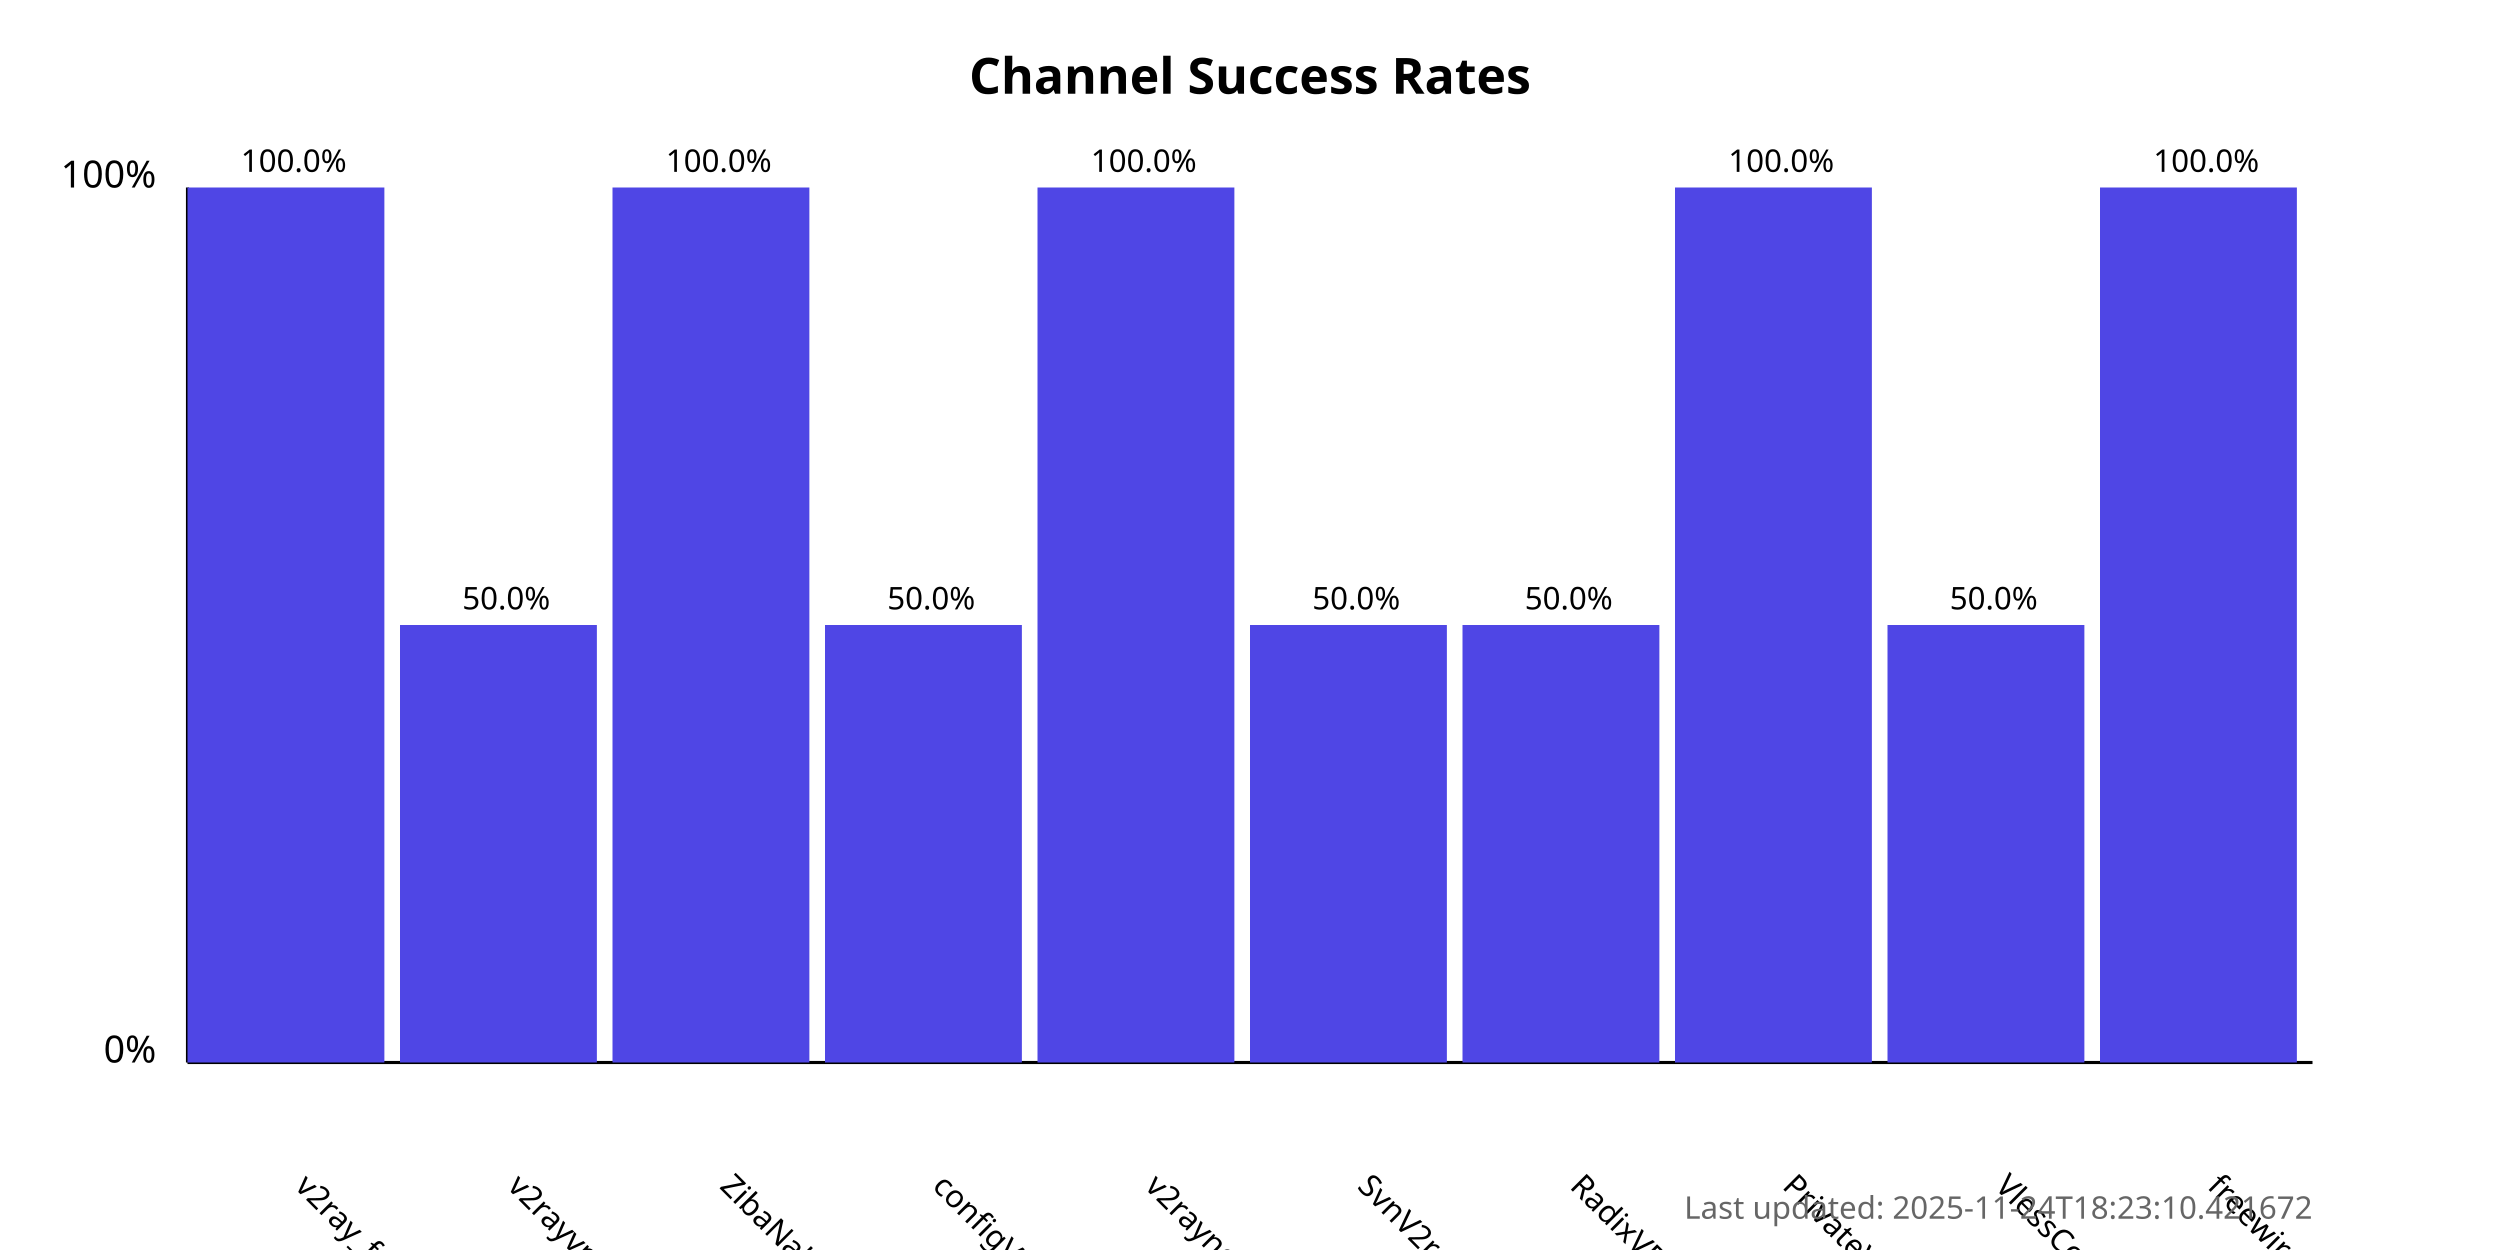
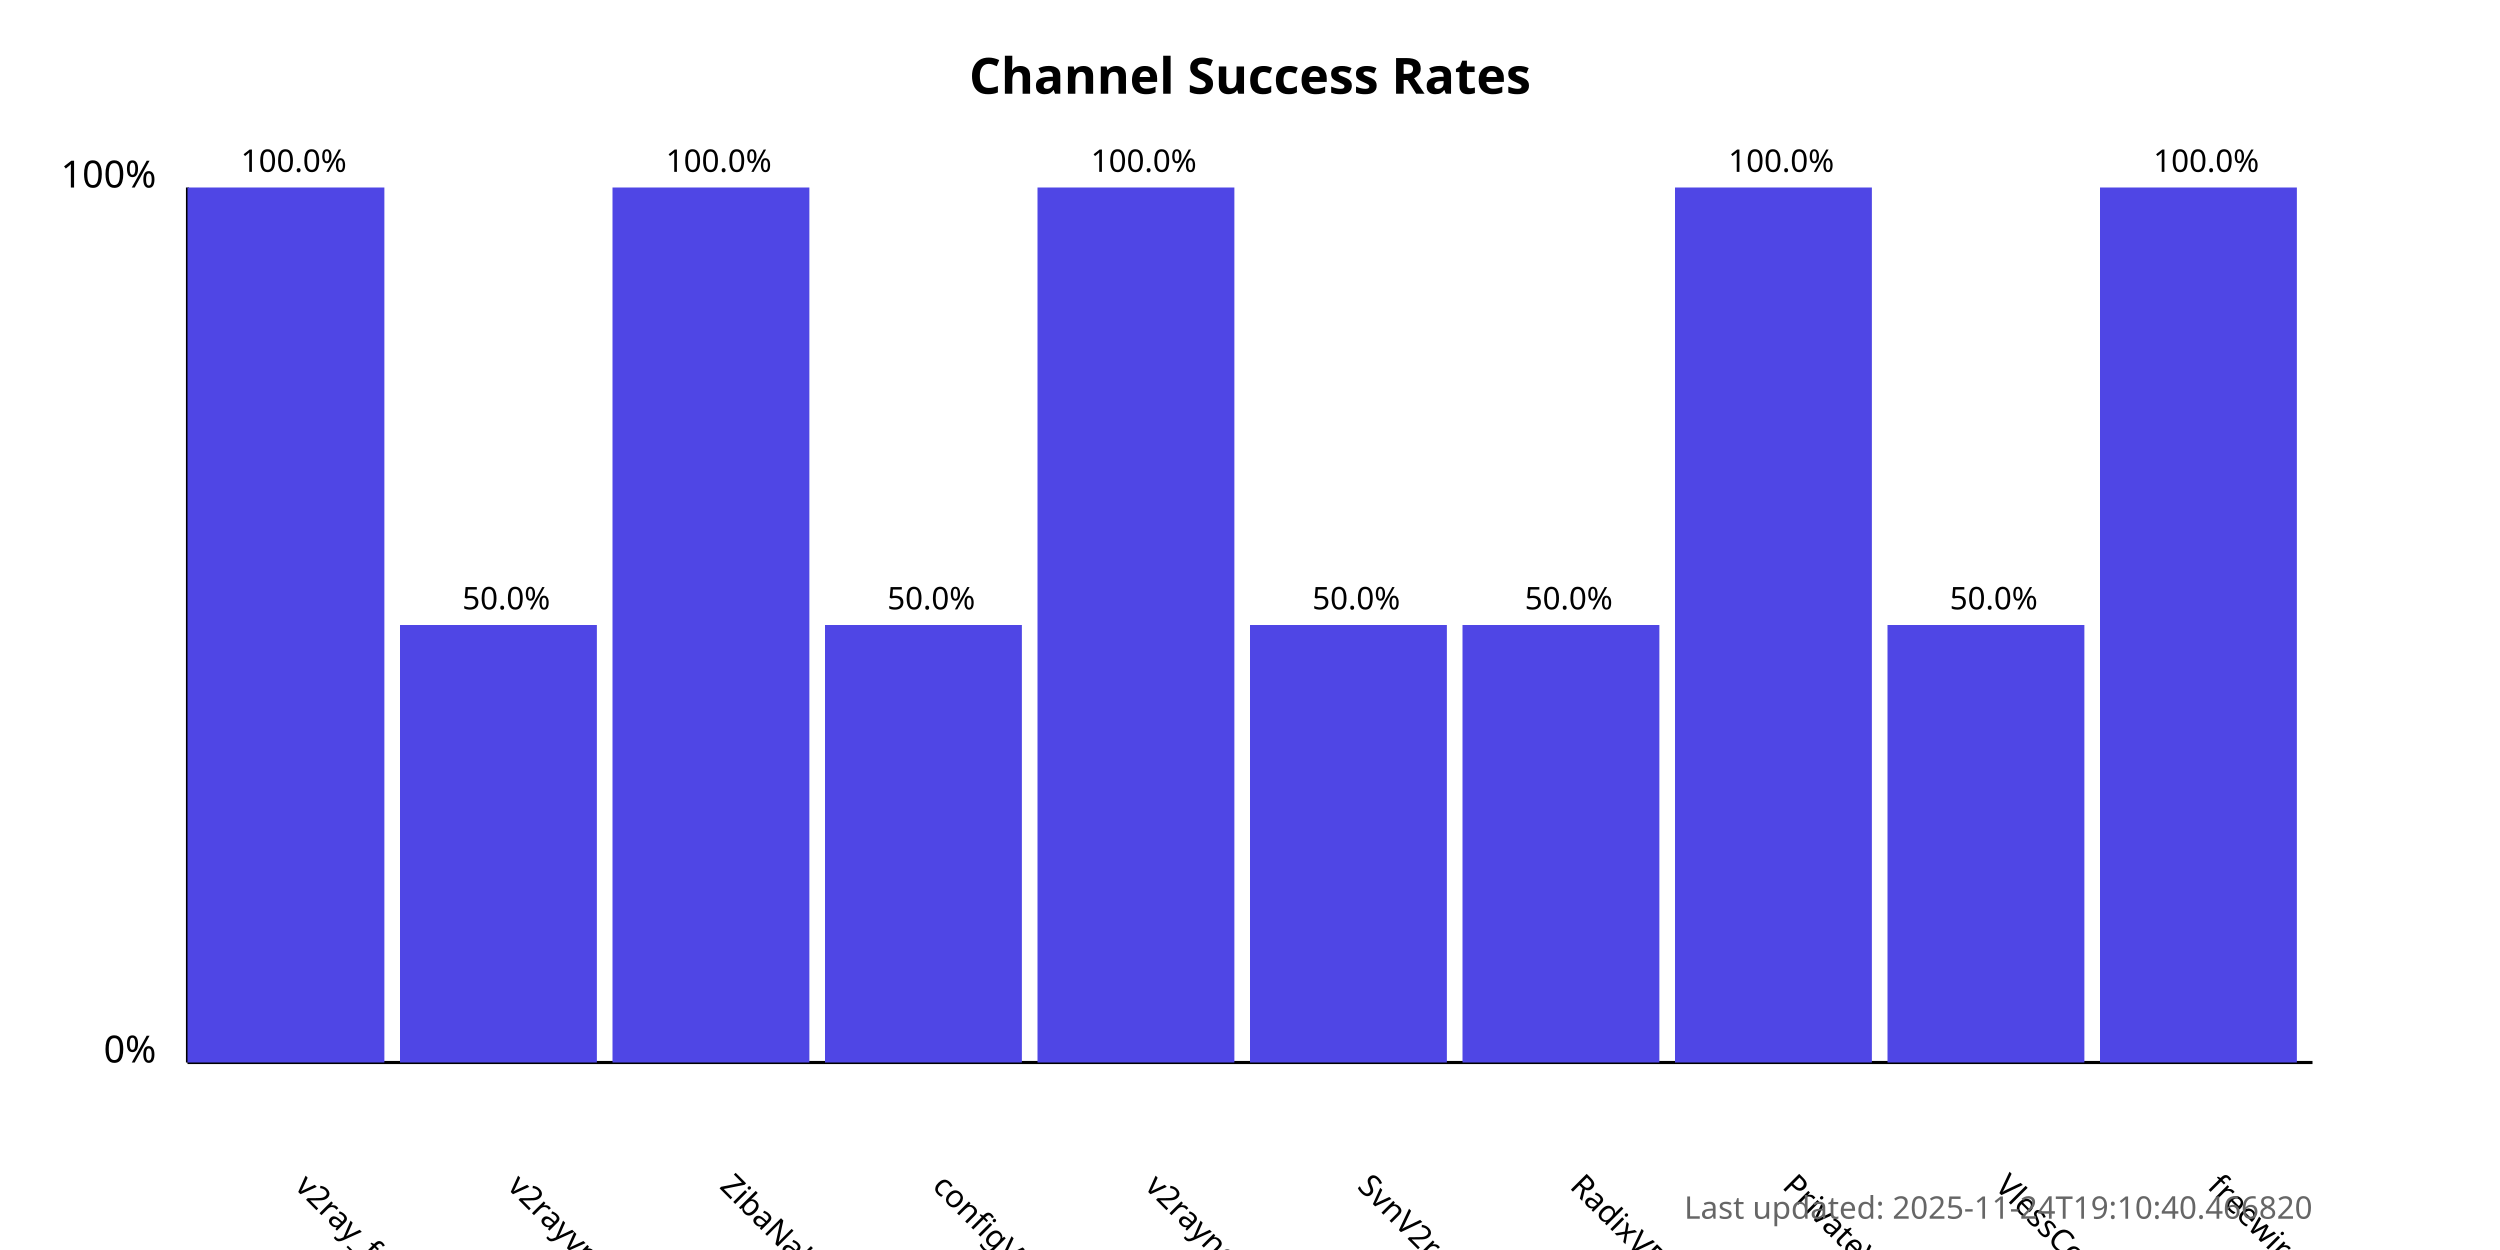
<svg xmlns="http://www.w3.org/2000/svg" width="800" height="400">
  <style>
            .chart-title { font: bold 16px sans-serif; }
            .axis-label { font: 12px sans-serif; }
            .tick-label { font: 10px sans-serif; }
            .bar { fill: #4f46e5; }
            .bar:hover { fill: #6366f1; }
            .timestamp { font: 10px sans-serif; fill: #666; }
        </style>
  <text x="400.0" y="30" text-anchor="middle" class="chart-title">
            Channel Success Rates
        </text>
  <line x1="60" y1="340" x2="60" y2="60" stroke="black" stroke-width="1" />
  <line x1="60" y1="340" x2="740" y2="340" stroke="black" stroke-width="1" />
  <text x="50" y="340" text-anchor="end" class="axis-label">0%</text>
  <text x="50" y="60" text-anchor="end" class="axis-label">100%</text>
  <g>
    <rect x="60" y="60.0" width="63.0" height="280.0" class="bar" />
    <text x="94.0" y="380" transform="rotate(45, 94.0, 380)" text-anchor="start" class="tick-label">
                v2ray_free_conf
            </text>
    <text x="94.0" y="55.0" text-anchor="middle" class="tick-label">
                100.0%
            </text>
  </g>
  <g>
    <rect x="128.0" y="200.0" width="63.0" height="140.0" class="bar" />
    <text x="162.0" y="380" transform="rotate(45, 162.0, 380)" text-anchor="start" class="tick-label">
                v2rayvpno
            </text>
    <text x="162.0" y="195.0" text-anchor="middle" class="tick-label">
                50.0%
            </text>
  </g>
  <g>
    <rect x="196.0" y="60.0" width="63.0" height="280.0" class="bar" />
    <text x="230.0" y="380" transform="rotate(45, 230.0, 380)" text-anchor="start" class="tick-label">
                ZibaNabz
            </text>
    <text x="230.0" y="55.0" text-anchor="middle" class="tick-label">
                100.0%
            </text>
  </g>
  <g>
    <rect x="264.0" y="200.0" width="63.0" height="140.0" class="bar" />
    <text x="298.0" y="380" transform="rotate(45, 298.0, 380)" text-anchor="start" class="tick-label">
                configV2rayForFree
            </text>
    <text x="298.0" y="195.0" text-anchor="middle" class="tick-label">
                50.0%
            </text>
  </g>
  <g>
    <rect x="332.0" y="60.0" width="63.0" height="280.0" class="bar" />
    <text x="366.0" y="380" transform="rotate(45, 366.0, 380)" text-anchor="start" class="tick-label">
                v2rayngvpn
            </text>
    <text x="366.0" y="55.0" text-anchor="middle" class="tick-label">
                100.0%
            </text>
  </g>
  <g>
    <rect x="400.0" y="200.0" width="63.0" height="140.0" class="bar" />
    <text x="434.0" y="380" transform="rotate(45, 434.0, 380)" text-anchor="start" class="tick-label">
                SvnV2ray
            </text>
    <text x="434.0" y="195.0" text-anchor="middle" class="tick-label">
                50.0%
            </text>
  </g>
  <g>
    <rect x="468.0" y="200.0" width="63.0" height="140.0" class="bar" />
    <text x="502.0" y="380" transform="rotate(45, 502.0, 380)" text-anchor="start" class="tick-label">
                RadixVPN
            </text>
    <text x="502.0" y="195.0" text-anchor="middle" class="tick-label">
                50.0%
            </text>
  </g>
  <g>
    <rect x="536.0" y="60.0" width="63.0" height="280.0" class="bar" />
    <text x="570.0" y="380" transform="rotate(45, 570.0, 380)" text-anchor="start" class="tick-label">
                PrivateVPNs
            </text>
    <text x="570.0" y="55.0" text-anchor="middle" class="tick-label">
                100.0%
            </text>
  </g>
  <g>
    <rect x="604.0" y="200.0" width="63.0" height="140.0" class="bar" />
    <text x="638.0" y="380" transform="rotate(45, 638.0, 380)" text-anchor="start" class="tick-label">
                VlessConfig
            </text>
    <text x="638.0" y="195.0" text-anchor="middle" class="tick-label">
                50.0%
            </text>
  </g>
  <g>
    <rect x="672.0" y="60.0" width="63.0" height="280.0" class="bar" />
    <text x="706.0" y="380" transform="rotate(45, 706.0, 380)" text-anchor="start" class="tick-label">
                freewireguard
            </text>
    <text x="706.0" y="55.0" text-anchor="middle" class="tick-label">
                100.0%
            </text>
  </g>
  <text x="740" y="390" text-anchor="end" class="timestamp">
-             Last updated: 2025-11-24T18:23:10.421672
+             Last updated: 2025-11-24T19:10:40.466820
        </text>
</svg>
